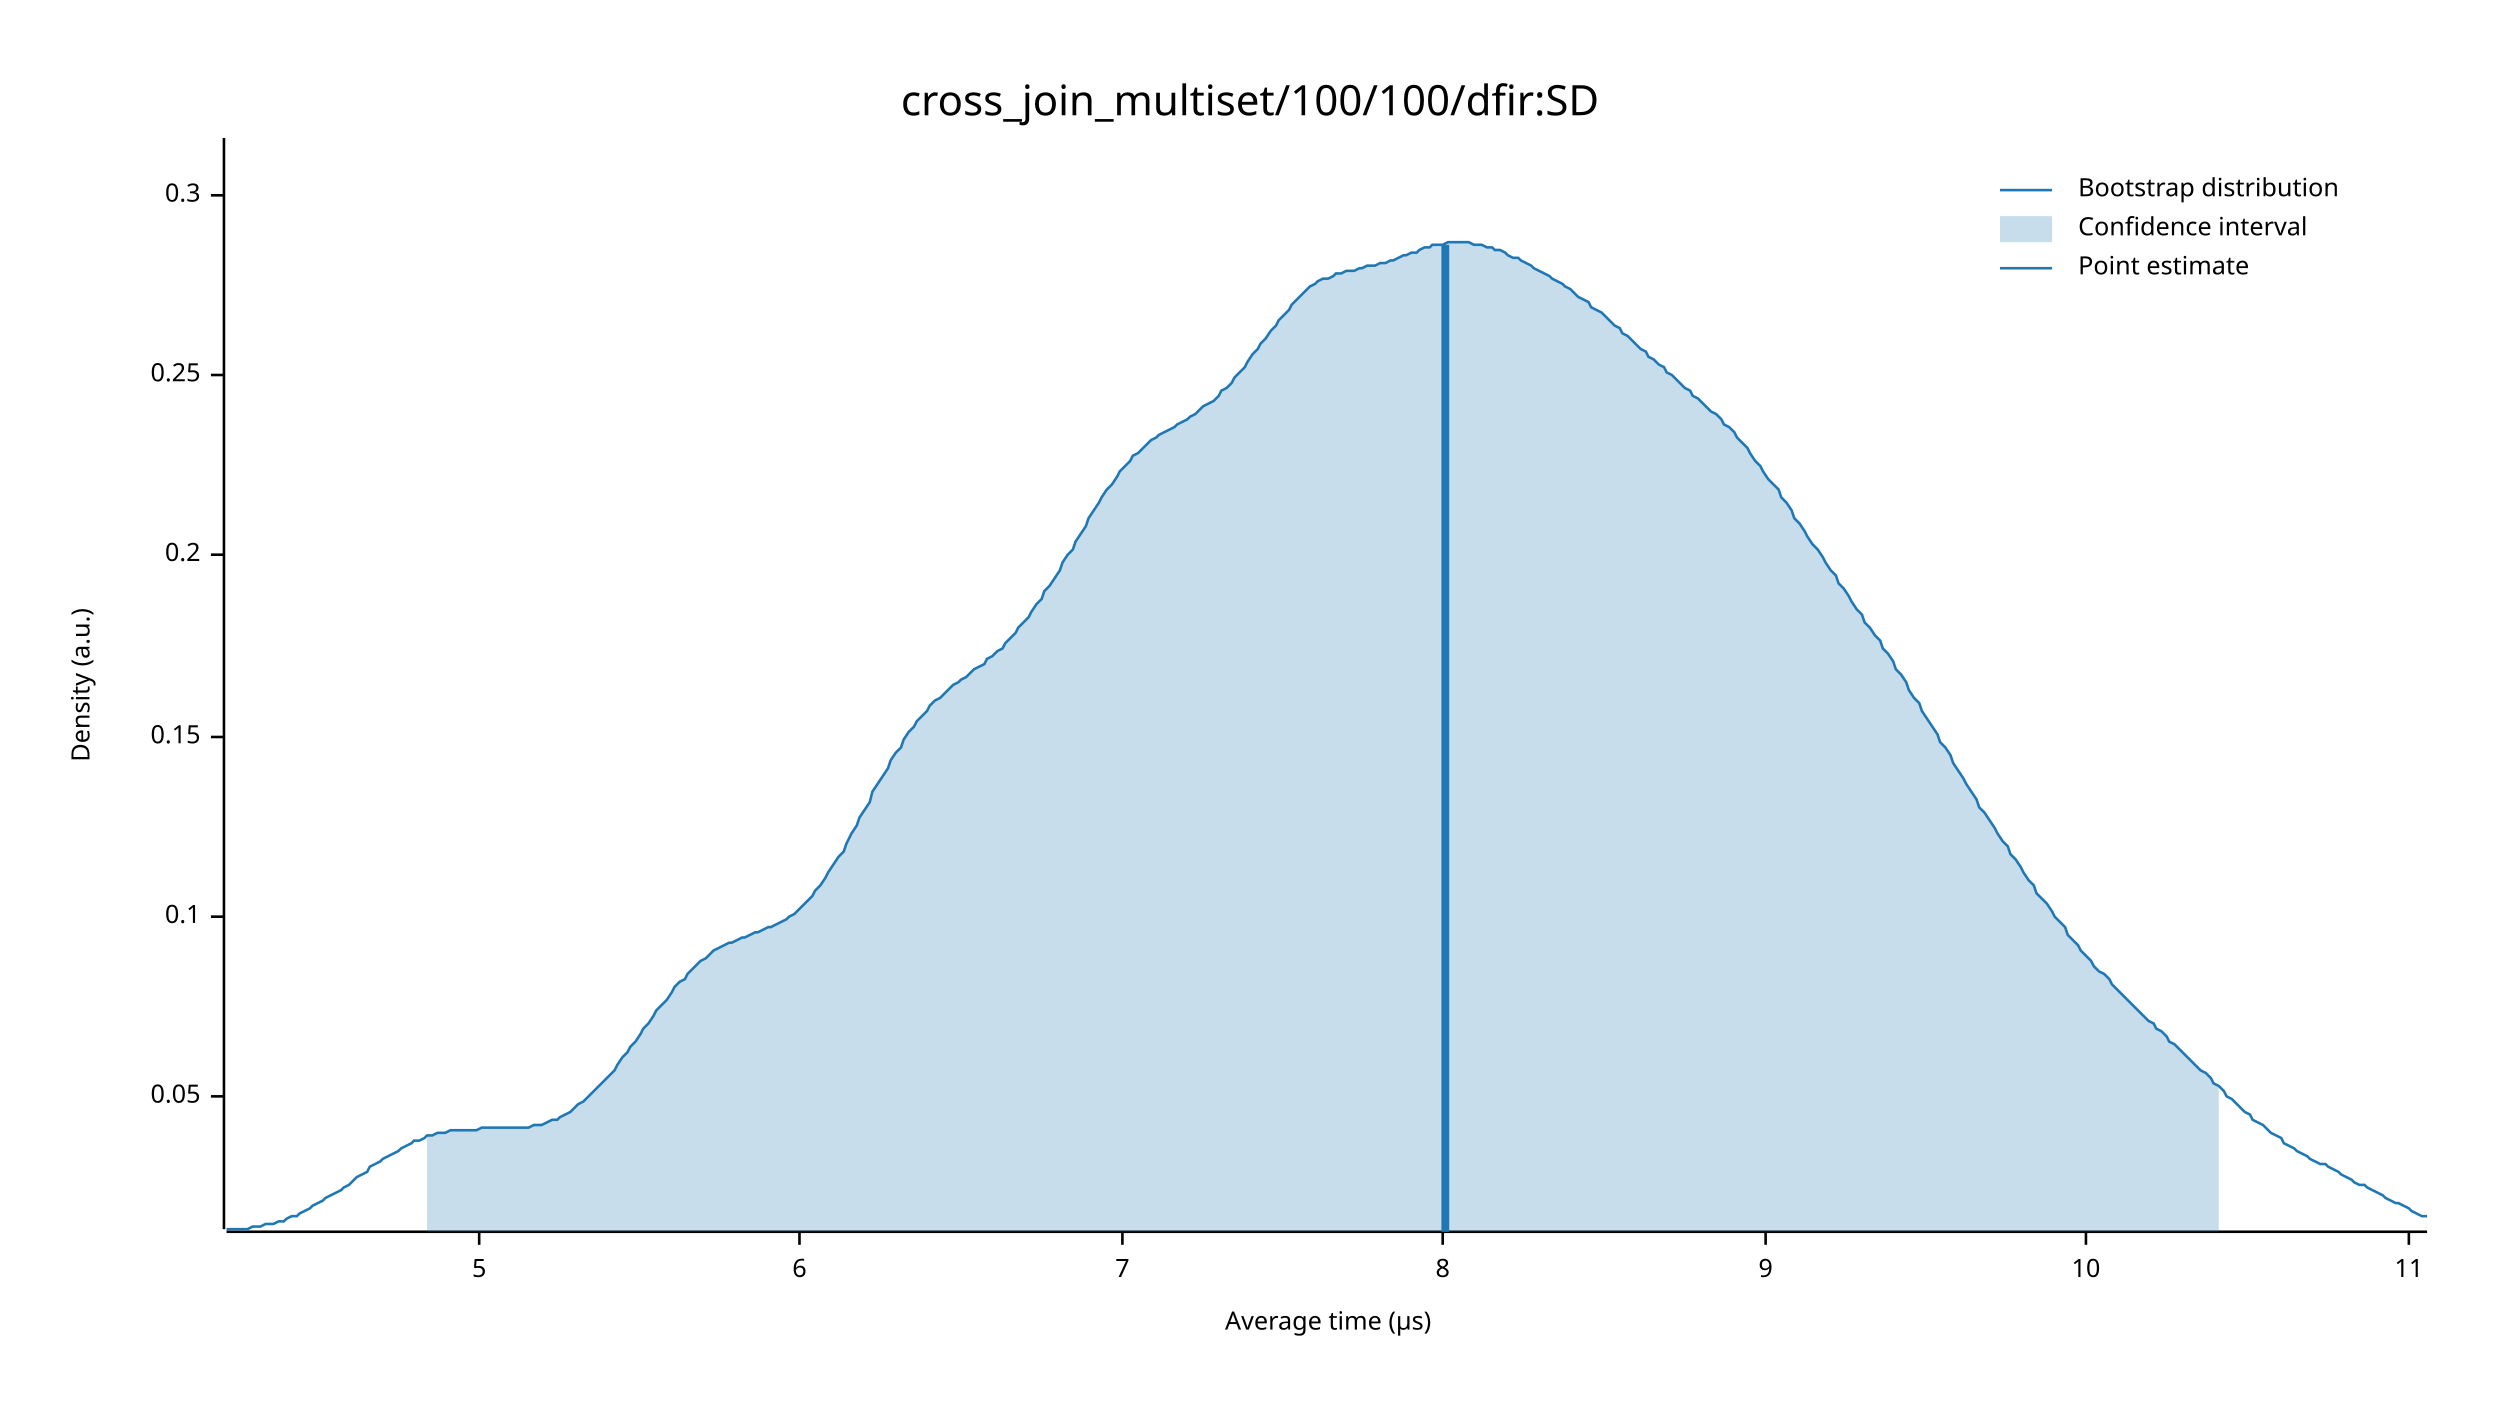
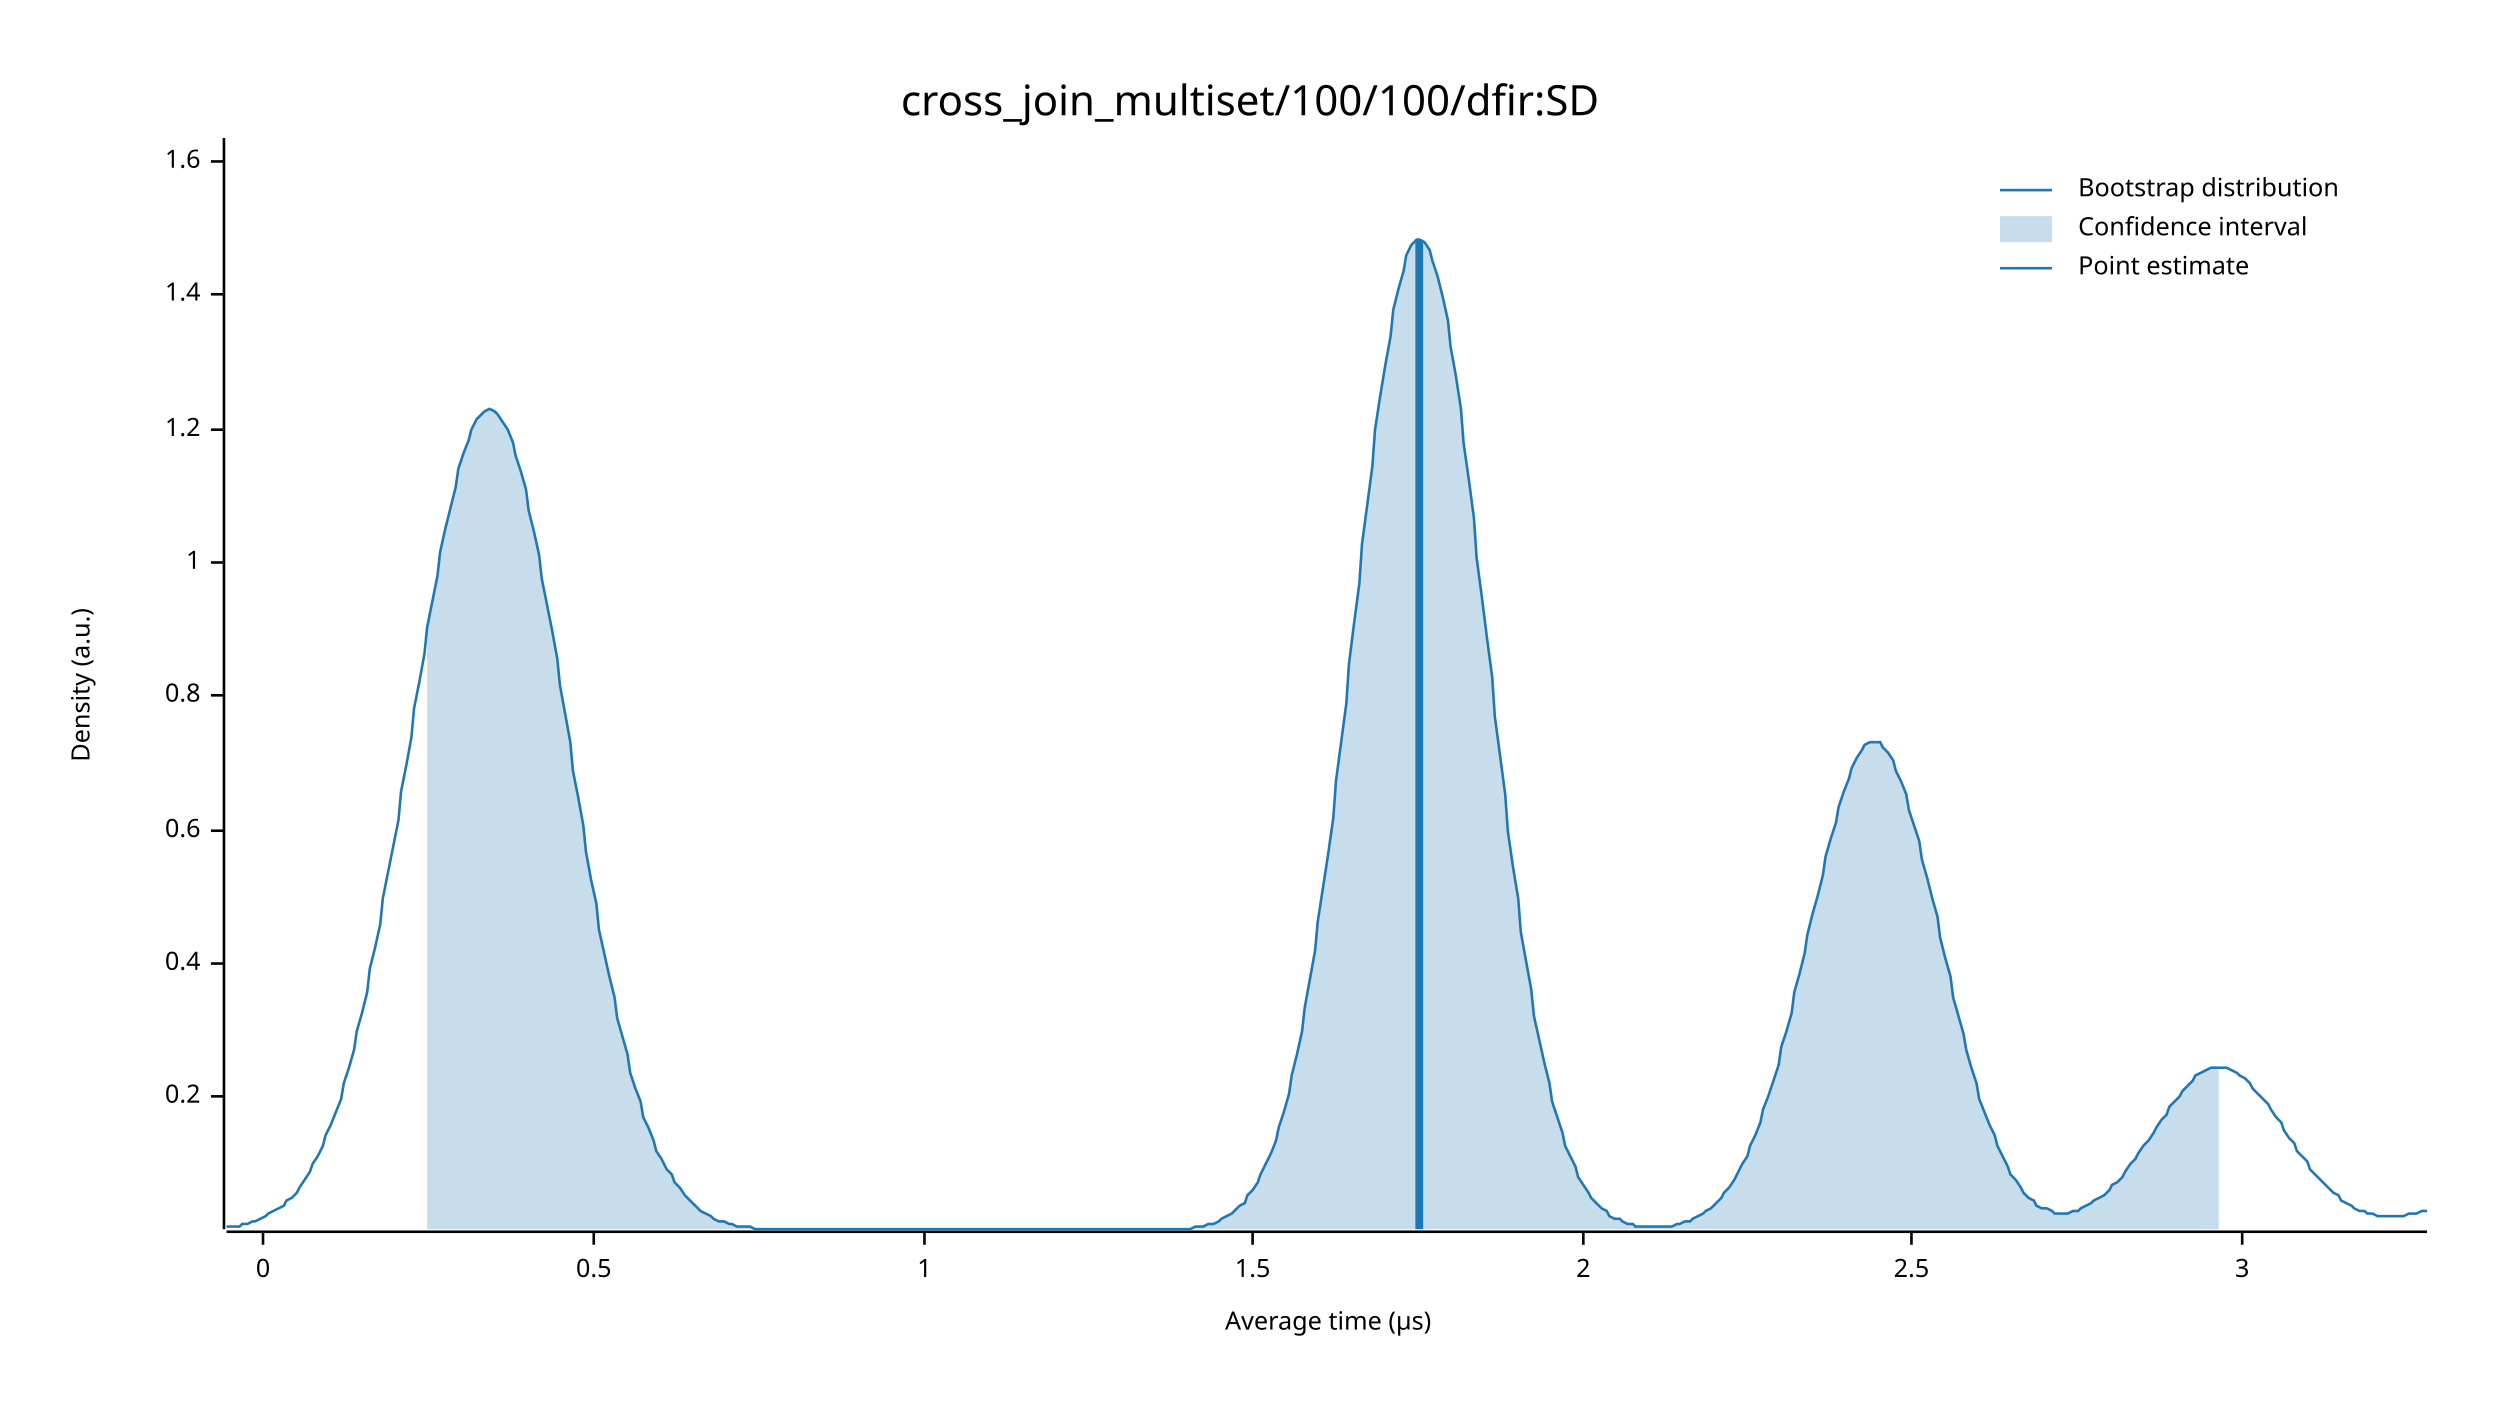
<svg xmlns="http://www.w3.org/2000/svg" width="960" height="540" viewBox="0 0 960 540">
  <text x="480" y="32" dy="0.76em" text-anchor="middle" font-family="sans-serif" font-size="16.129" opacity="1" fill="#000000">
cross_join_multiset/100/100/dfir:SD
</text>
  <text x="27" y="263" dy="0.76em" text-anchor="middle" font-family="sans-serif" font-size="9.677" opacity="1" fill="#000000" transform="rotate(270, 27, 263)">
Density (a.u.)
</text>
  <text x="510" y="513" dy="-0.5ex" text-anchor="middle" font-family="sans-serif" font-size="9.677" opacity="1" fill="#000000">
Average time (µs)
</text>
  <polyline fill="none" opacity="1" stroke="#000000" stroke-width="1" points="86,53 86,472 " />
  <text x="77" y="421" dy="0.5ex" text-anchor="end" font-family="sans-serif" font-size="9.677" opacity="1" fill="#000000">
- 0.05
+ 0.2
</text>
  <polyline fill="none" opacity="1" stroke="#000000" stroke-width="1" points="81,421 86,421 " />
-   <text x="77" y="352" dy="0.5ex" text-anchor="end" font-family="sans-serif" font-size="9.677" opacity="1" fill="#000000">
- 0.1
+   <text x="77" y="370" dy="0.5ex" text-anchor="end" font-family="sans-serif" font-size="9.677" opacity="1" fill="#000000">
+ 0.4
</text>
-   <polyline fill="none" opacity="1" stroke="#000000" stroke-width="1" points="81,352 86,352 " />
-   <text x="77" y="283" dy="0.5ex" text-anchor="end" font-family="sans-serif" font-size="9.677" opacity="1" fill="#000000">
- 0.15
+   <polyline fill="none" opacity="1" stroke="#000000" stroke-width="1" points="81,370 86,370 " />
+   <text x="77" y="319" dy="0.5ex" text-anchor="end" font-family="sans-serif" font-size="9.677" opacity="1" fill="#000000">
+ 0.6
</text>
-   <polyline fill="none" opacity="1" stroke="#000000" stroke-width="1" points="81,283 86,283 " />
-   <text x="77" y="213" dy="0.5ex" text-anchor="end" font-family="sans-serif" font-size="9.677" opacity="1" fill="#000000">
- 0.2
+   <polyline fill="none" opacity="1" stroke="#000000" stroke-width="1" points="81,319 86,319 " />
+   <text x="77" y="267" dy="0.5ex" text-anchor="end" font-family="sans-serif" font-size="9.677" opacity="1" fill="#000000">
+ 0.8
</text>
-   <polyline fill="none" opacity="1" stroke="#000000" stroke-width="1" points="81,213 86,213 " />
-   <text x="77" y="144" dy="0.5ex" text-anchor="end" font-family="sans-serif" font-size="9.677" opacity="1" fill="#000000">
- 0.25
+   <polyline fill="none" opacity="1" stroke="#000000" stroke-width="1" points="81,267 86,267 " />
+   <text x="77" y="216" dy="0.5ex" text-anchor="end" font-family="sans-serif" font-size="9.677" opacity="1" fill="#000000">
+ 1
</text>
-   <polyline fill="none" opacity="1" stroke="#000000" stroke-width="1" points="81,144 86,144 " />
-   <text x="77" y="75" dy="0.5ex" text-anchor="end" font-family="sans-serif" font-size="9.677" opacity="1" fill="#000000">
- 0.3
+   <polyline fill="none" opacity="1" stroke="#000000" stroke-width="1" points="81,216 86,216 " />
+   <text x="77" y="165" dy="0.5ex" text-anchor="end" font-family="sans-serif" font-size="9.677" opacity="1" fill="#000000">
+ 1.2
</text>
-   <polyline fill="none" opacity="1" stroke="#000000" stroke-width="1" points="81,75 86,75 " />
+   <polyline fill="none" opacity="1" stroke="#000000" stroke-width="1" points="81,165 86,165 " />
+   <text x="77" y="113" dy="0.5ex" text-anchor="end" font-family="sans-serif" font-size="9.677" opacity="1" fill="#000000">
+ 1.4
+ </text>
+   <polyline fill="none" opacity="1" stroke="#000000" stroke-width="1" points="81,113 86,113 " />
+   <text x="77" y="62" dy="0.5ex" text-anchor="end" font-family="sans-serif" font-size="9.677" opacity="1" fill="#000000">
+ 1.6
+ </text>
+   <polyline fill="none" opacity="1" stroke="#000000" stroke-width="1" points="81,62 86,62 " />
  <polyline fill="none" opacity="1" stroke="#000000" stroke-width="1" points="87,473 932,473 " />
-   <text x="184" y="483" dy="0.76em" text-anchor="middle" font-family="sans-serif" font-size="9.677" opacity="1" fill="#000000">
- 5
+   <text x="101" y="483" dy="0.76em" text-anchor="middle" font-family="sans-serif" font-size="9.677" opacity="1" fill="#000000">
+ 0
</text>
-   <polyline fill="none" opacity="1" stroke="#000000" stroke-width="1" points="184,473 184,478 " />
-   <text x="307" y="483" dy="0.76em" text-anchor="middle" font-family="sans-serif" font-size="9.677" opacity="1" fill="#000000">
- 6
+   <polyline fill="none" opacity="1" stroke="#000000" stroke-width="1" points="101,473 101,478 " />
+   <text x="228" y="483" dy="0.76em" text-anchor="middle" font-family="sans-serif" font-size="9.677" opacity="1" fill="#000000">
+ 0.5
</text>
-   <polyline fill="none" opacity="1" stroke="#000000" stroke-width="1" points="307,473 307,478 " />
-   <text x="431" y="483" dy="0.76em" text-anchor="middle" font-family="sans-serif" font-size="9.677" opacity="1" fill="#000000">
- 7
+   <polyline fill="none" opacity="1" stroke="#000000" stroke-width="1" points="228,473 228,478 " />
+   <text x="355" y="483" dy="0.76em" text-anchor="middle" font-family="sans-serif" font-size="9.677" opacity="1" fill="#000000">
+ 1
</text>
-   <polyline fill="none" opacity="1" stroke="#000000" stroke-width="1" points="431,473 431,478 " />
-   <text x="554" y="483" dy="0.76em" text-anchor="middle" font-family="sans-serif" font-size="9.677" opacity="1" fill="#000000">
- 8
+   <polyline fill="none" opacity="1" stroke="#000000" stroke-width="1" points="355,473 355,478 " />
+   <text x="481" y="483" dy="0.76em" text-anchor="middle" font-family="sans-serif" font-size="9.677" opacity="1" fill="#000000">
+ 1.5
</text>
-   <polyline fill="none" opacity="1" stroke="#000000" stroke-width="1" points="554,473 554,478 " />
-   <text x="678" y="483" dy="0.76em" text-anchor="middle" font-family="sans-serif" font-size="9.677" opacity="1" fill="#000000">
- 9
+   <polyline fill="none" opacity="1" stroke="#000000" stroke-width="1" points="481,473 481,478 " />
+   <text x="608" y="483" dy="0.76em" text-anchor="middle" font-family="sans-serif" font-size="9.677" opacity="1" fill="#000000">
+ 2
</text>
-   <polyline fill="none" opacity="1" stroke="#000000" stroke-width="1" points="678,473 678,478 " />
-   <text x="801" y="483" dy="0.76em" text-anchor="middle" font-family="sans-serif" font-size="9.677" opacity="1" fill="#000000">
- 10
+   <polyline fill="none" opacity="1" stroke="#000000" stroke-width="1" points="608,473 608,478 " />
+   <text x="734" y="483" dy="0.76em" text-anchor="middle" font-family="sans-serif" font-size="9.677" opacity="1" fill="#000000">
+ 2.5
</text>
-   <polyline fill="none" opacity="1" stroke="#000000" stroke-width="1" points="801,473 801,478 " />
-   <text x="925" y="483" dy="0.76em" text-anchor="middle" font-family="sans-serif" font-size="9.677" opacity="1" fill="#000000">
- 11
+   <polyline fill="none" opacity="1" stroke="#000000" stroke-width="1" points="734,473 734,478 " />
+   <text x="861" y="483" dy="0.76em" text-anchor="middle" font-family="sans-serif" font-size="9.677" opacity="1" fill="#000000">
+ 3
</text>
-   <polyline fill="none" opacity="1" stroke="#000000" stroke-width="1" points="925,473 925,478 " />
-   <polyline fill="none" opacity="1" stroke="#1F78B4" stroke-width="1" points="87,472 88,472 90,472 92,472 93,472 95,472 97,471 98,471 100,471 102,470 103,470 105,470 107,469 109,469 110,468 112,467 114,467 115,466 117,465 119,464 120,463 122,462 124,461 125,460 127,459 129,458 131,457 132,456 134,455 136,453 137,452 139,451 141,450 142,448 144,447 146,446 147,445 149,444 151,443 153,442 154,441 156,440 158,439 159,438 161,438 163,437 164,436 166,436 168,435 169,435 171,435 173,434 175,434 176,434 178,434 180,434 181,434 183,434 185,433 186,433 188,433 190,433 191,433 193,433 195,433 197,433 198,433 200,433 202,433 203,433 205,432 207,432 208,432 210,431 212,430 214,430 215,429 217,428 219,427 220,426 222,424 224,423 225,422 227,420 229,418 230,417 232,415 234,413 236,411 237,409 239,406 241,404 242,402 244,400 246,397 247,395 249,393 251,390 252,388 254,386 256,384 258,381 259,379 261,377 263,376 264,374 266,372 268,370 269,369 271,368 273,366 274,365 276,364 278,363 280,362 281,362 283,361 285,360 286,360 288,359 290,358 291,358 293,357 295,356 296,356 298,355 300,354 302,353 303,352 305,351 307,349 308,348 310,346 312,344 313,342 315,340 317,337 318,335 320,332 322,329 324,327 325,324 327,320 329,317 330,314 332,311 334,308 335,304 337,301 339,298 341,295 342,292 344,289 346,287 347,284 349,281 351,279 352,277 354,275 356,273 357,271 359,269 361,268 363,266 364,265 366,263 368,262 369,261 371,260 373,258 374,257 376,256 378,255 379,253 381,252 383,250 385,249 386,247 388,245 390,243 391,241 393,239 395,237 396,235 398,232 400,230 401,227 403,225 405,222 407,219 408,216 410,213 412,211 413,208 415,205 417,202 418,199 420,196 422,193 423,191 425,188 427,186 429,183 430,181 432,179 434,177 435,175 437,174 439,172 440,171 442,169 444,168 445,167 447,166 449,165 451,164 452,163 454,162 456,161 457,160 459,159 461,157 462,156 464,155 466,154 468,152 469,150 471,149 473,147 474,145 476,143 478,141 479,139 481,136 483,134 484,132 486,130 488,127 490,125 491,123 493,121 495,119 496,117 498,115 500,113 501,112 503,110 505,109 506,108 508,107 510,107 512,106 513,105 515,105 517,104 518,104 520,104 522,103 523,103 525,102 527,102 528,102 530,101 532,101 534,100 535,100 537,99 539,98 540,98 542,97 544,97 545,96 547,95 549,95 550,94 552,94 554,94 556,93 557,93 559,93 561,93 562,93 564,93 566,94 567,94 569,94 571,95 573,95 574,96 576,96 578,97 579,98 581,99 583,99 584,100 586,101 588,102 589,103 591,104 593,105 595,106 596,107 598,108 600,109 601,110 603,111 605,113 606,114 608,115 610,116 611,118 613,119 615,120 617,122 618,123 620,125 622,126 623,128 625,129 627,131 628,132 630,134 632,135 633,137 635,138 637,140 639,141 640,143 642,144 644,146 645,147 647,149 649,150 650,152 652,153 654,155 655,156 657,158 659,159 661,161 662,163 664,164 666,166 667,168 669,170 671,172 672,174 674,177 676,179 677,181 679,184 681,186 683,188 684,191 686,193 688,196 689,199 691,201 693,204 694,206 696,209 698,211 700,214 701,216 703,219 705,221 706,224 708,226 710,229 711,231 713,234 715,236 716,239 718,241 720,244 722,246 723,249 725,251 727,254 728,257 730,259 732,262 733,265 735,268 737,270 738,273 740,276 742,279 744,282 745,285 747,287 749,290 750,293 752,296 754,299 755,301 757,304 759,307 760,310 762,312 764,315 766,318 767,320 769,323 771,325 772,328 774,330 776,333 777,335 779,338 781,340 782,343 784,345 786,347 788,350 789,352 791,354 793,356 794,359 796,361 798,363 799,365 801,367 803,369 804,371 806,373 808,374 810,376 811,378 813,380 815,382 816,383 818,385 820,387 821,388 823,390 825,392 827,393 828,395 830,396 832,398 833,400 835,401 837,403 838,404 840,406 842,408 843,409 845,411 847,412 849,414 850,416 852,417 854,419 855,421 857,422 859,424 860,425 862,427 864,428 865,430 867,431 869,432 871,434 872,435 874,436 876,437 877,439 879,440 881,441 882,442 884,443 886,444 887,445 889,446 891,447 893,447 894,448 896,449 898,450 899,451 901,452 903,453 904,454 906,455 908,455 909,456 911,457 913,458 915,459 916,460 918,461 920,462 921,462 923,463 925,464 926,465 928,466 930,467 932,467 " />
-   <polygon opacity="0.25" fill="#1F78B4" points="164,436 166,436 168,435 169,435 171,435 173,434 175,434 176,434 178,434 180,434 181,434 183,434 185,433 186,433 188,433 190,433 191,433 193,433 195,433 197,433 198,433 200,433 202,433 203,433 205,432 207,432 208,432 210,431 212,430 214,430 215,429 217,428 219,427 220,426 222,424 224,423 225,422 227,420 229,418 230,417 232,415 234,413 236,411 237,409 239,406 241,404 242,402 244,400 246,397 247,395 249,393 251,390 252,388 254,386 256,384 258,381 259,379 261,377 263,376 264,374 266,372 268,370 269,369 271,368 273,366 274,365 276,364 278,363 280,362 281,362 283,361 285,360 286,360 288,359 290,358 291,358 293,357 295,356 296,356 298,355 300,354 302,353 303,352 305,351 307,349 308,348 310,346 312,344 313,342 315,340 317,337 318,335 320,332 322,329 324,327 325,324 327,320 329,317 330,314 332,311 334,308 335,304 337,301 339,298 341,295 342,292 344,289 346,287 347,284 349,281 351,279 352,277 354,275 356,273 357,271 359,269 361,268 363,266 364,265 366,263 368,262 369,261 371,260 373,258 374,257 376,256 378,255 379,253 381,252 383,250 385,249 386,247 388,245 390,243 391,241 393,239 395,237 396,235 398,232 400,230 401,227 403,225 405,222 407,219 408,216 410,213 412,211 413,208 415,205 417,202 418,199 420,196 422,193 423,191 425,188 427,186 429,183 430,181 432,179 434,177 435,175 437,174 439,172 440,171 442,169 444,168 445,167 447,166 449,165 451,164 452,163 454,162 456,161 457,160 459,159 461,157 462,156 464,155 466,154 468,152 469,150 471,149 473,147 474,145 476,143 478,141 479,139 481,136 483,134 484,132 486,130 488,127 490,125 491,123 493,121 495,119 496,117 498,115 500,113 501,112 503,110 505,109 506,108 508,107 510,107 512,106 513,105 515,105 517,104 518,104 520,104 522,103 523,103 525,102 527,102 528,102 530,101 532,101 534,100 535,100 537,99 539,98 540,98 542,97 544,97 545,96 547,95 549,95 550,94 552,94 554,94 556,93 557,93 559,93 561,93 562,93 564,93 566,94 567,94 569,94 571,95 573,95 574,96 576,96 578,97 579,98 581,99 583,99 584,100 586,101 588,102 589,103 591,104 593,105 595,106 596,107 598,108 600,109 601,110 603,111 605,113 606,114 608,115 610,116 611,118 613,119 615,120 617,122 618,123 620,125 622,126 623,128 625,129 627,131 628,132 630,134 632,135 633,137 635,138 637,140 639,141 640,143 642,144 644,146 645,147 647,149 649,150 650,152 652,153 654,155 655,156 657,158 659,159 661,161 662,163 664,164 666,166 667,168 669,170 671,172 672,174 674,177 676,179 677,181 679,184 681,186 683,188 684,191 686,193 688,196 689,199 691,201 693,204 694,206 696,209 698,211 700,214 701,216 703,219 705,221 706,224 708,226 710,229 711,231 713,234 715,236 716,239 718,241 720,244 722,246 723,249 725,251 727,254 728,257 730,259 732,262 733,265 735,268 737,270 738,273 740,276 742,279 744,282 745,285 747,287 749,290 750,293 752,296 754,299 755,301 757,304 759,307 760,310 762,312 764,315 766,318 767,320 769,323 771,325 772,328 774,330 776,333 777,335 779,338 781,340 782,343 784,345 786,347 788,350 789,352 791,354 793,356 794,359 796,361 798,363 799,365 801,367 803,369 804,371 806,373 808,374 810,376 811,378 813,380 815,382 816,383 818,385 820,387 821,388 823,390 825,392 827,393 828,395 830,396 832,398 833,400 835,401 837,403 838,404 840,406 842,408 843,409 845,411 847,412 849,414 850,416 852,417 852,473 164,473 " />
-   <polyline fill="none" opacity="1" stroke="#1F78B4" stroke-width="3" points="555,473 555,94 " />
+   <polyline fill="none" opacity="1" stroke="#000000" stroke-width="1" points="861,473 861,478 " />
+   <polyline fill="none" opacity="1" stroke="#1F78B4" stroke-width="1" points="87,471 88,471 90,471 92,471 93,470 95,470 97,469 98,469 100,468 102,467 103,466 105,465 107,464 109,463 110,461 112,460 114,458 115,456 117,453 119,450 120,447 122,444 124,440 125,436 127,432 129,427 131,422 132,416 134,410 136,403 137,396 139,389 141,381 142,372 144,364 146,355 147,345 149,335 151,325 153,315 154,304 156,294 158,283 159,272 161,262 163,251 164,241 166,231 168,221 169,212 171,203 173,195 175,187 176,180 178,174 180,169 181,165 183,161 185,159 186,158 188,157 190,158 191,159 193,162 195,165 197,170 198,175 200,181 202,188 203,196 205,204 207,213 208,222 210,232 212,242 214,253 215,263 217,274 219,285 220,296 222,306 224,317 225,327 227,338 229,347 230,357 232,366 234,375 236,383 237,391 239,398 241,405 242,412 244,418 246,423 247,429 249,433 251,438 252,442 254,445 256,449 258,451 259,454 261,456 263,459 264,460 266,462 268,464 269,465 271,466 273,467 274,468 276,469 278,469 280,470 281,470 283,471 285,471 286,471 288,471 290,472 291,472 293,472 295,472 296,472 298,472 300,472 302,472 303,472 305,472 307,472 308,472 310,472 312,472 313,472 315,472 317,472 318,472 320,472 322,472 324,472 325,472 327,472 329,472 330,472 332,472 334,472 335,472 337,472 339,472 341,472 342,472 344,472 346,472 347,472 349,472 351,472 352,472 354,472 356,472 357,472 359,472 361,472 363,472 364,472 366,472 368,472 369,472 371,472 373,472 374,472 376,472 378,472 379,472 381,472 383,472 385,472 386,472 388,472 390,472 391,472 393,472 395,472 396,472 398,472 400,472 401,472 403,472 405,472 407,472 408,472 410,472 412,472 413,472 415,472 417,472 418,472 420,472 422,472 423,472 425,472 427,472 429,472 430,472 432,472 434,472 435,472 437,472 439,472 440,472 442,472 444,472 445,472 447,472 449,472 451,472 452,472 454,472 456,472 457,472 459,471 461,471 462,471 464,470 466,470 468,469 469,468 471,467 473,466 474,465 476,463 478,462 479,459 481,457 483,454 484,451 486,447 488,443 490,438 491,433 493,427 495,420 496,413 498,405 500,396 501,387 503,376 505,365 506,354 508,341 510,328 512,314 513,300 515,285 517,270 518,255 520,239 522,224 523,209 525,194 527,179 528,165 530,152 532,140 534,129 535,119 537,111 539,104 540,98 542,94 544,92 545,92 547,93 549,96 550,100 552,106 554,114 556,123 557,133 559,144 561,157 562,170 564,184 566,199 567,214 569,229 571,245 573,260 574,275 576,290 578,305 579,319 581,333 583,345 584,358 586,369 588,380 589,390 591,399 593,408 595,416 596,423 598,429 600,435 601,440 603,444 605,448 606,452 608,455 610,458 611,460 613,462 615,464 617,465 618,467 620,468 622,468 623,469 625,470 627,470 628,471 630,471 632,471 633,471 635,471 637,471 639,471 640,471 642,471 644,470 645,470 647,469 649,469 650,468 652,467 654,466 655,465 657,464 659,462 661,460 662,458 664,456 666,453 667,451 669,447 671,444 672,440 674,436 676,431 677,426 679,421 681,415 683,409 684,402 686,396 688,389 689,381 691,374 693,366 694,359 696,351 698,344 700,336 701,329 703,322 705,316 706,310 708,304 710,299 711,295 713,291 715,288 716,286 718,285 720,285 722,285 723,287 725,289 727,292 728,296 730,300 732,305 733,311 735,317 737,323 738,330 740,337 742,345 744,352 745,360 747,368 749,375 750,383 752,390 754,397 755,403 757,410 759,416 760,422 762,427 764,432 766,436 767,440 769,444 771,448 772,451 774,453 776,456 777,458 779,460 781,461 782,463 784,464 786,464 788,465 789,466 791,466 793,466 794,466 796,465 798,465 799,464 801,463 803,462 804,461 806,460 808,459 810,457 811,455 813,454 815,452 816,450 818,447 820,445 821,443 823,440 825,438 827,435 828,433 830,430 832,428 833,425 835,423 837,421 838,419 840,417 842,415 843,413 845,412 847,411 849,410 850,410 852,410 854,410 855,410 857,411 859,412 860,413 862,414 864,416 865,418 867,420 869,422 871,424 872,426 874,429 876,431 877,434 879,437 881,439 882,442 884,444 886,446 887,449 889,451 891,453 893,455 894,456 896,458 898,459 899,461 901,462 903,463 904,464 906,465 908,465 909,466 911,466 913,467 915,467 916,467 918,467 920,467 921,467 923,467 925,466 926,466 928,466 930,465 932,465 " />
+   <polygon opacity="0.25" fill="#1F78B4" points="164,241 166,231 168,221 169,212 171,203 173,195 175,187 176,180 178,174 180,169 181,165 183,161 185,159 186,158 188,157 190,158 191,159 193,162 195,165 197,170 198,175 200,181 202,188 203,196 205,204 207,213 208,222 210,232 212,242 214,253 215,263 217,274 219,285 220,296 222,306 224,317 225,327 227,338 229,347 230,357 232,366 234,375 236,383 237,391 239,398 241,405 242,412 244,418 246,423 247,429 249,433 251,438 252,442 254,445 256,449 258,451 259,454 261,456 263,459 264,460 266,462 268,464 269,465 271,466 273,467 274,468 276,469 278,469 280,470 281,470 283,471 285,471 286,471 288,471 290,472 291,472 293,472 295,472 296,472 298,472 300,472 302,472 303,472 305,472 307,472 308,472 310,472 312,472 313,472 315,472 317,472 318,472 320,472 322,472 324,472 325,472 327,472 329,472 330,472 332,472 334,472 335,472 337,472 339,472 341,472 342,472 344,472 346,472 347,472 349,472 351,472 352,472 354,472 356,472 357,472 359,472 361,472 363,472 364,472 366,472 368,472 369,472 371,472 373,472 374,472 376,472 378,472 379,472 381,472 383,472 385,472 386,472 388,472 390,472 391,472 393,472 395,472 396,472 398,472 400,472 401,472 403,472 405,472 407,472 408,472 410,472 412,472 413,472 415,472 417,472 418,472 420,472 422,472 423,472 425,472 427,472 429,472 430,472 432,472 434,472 435,472 437,472 439,472 440,472 442,472 444,472 445,472 447,472 449,472 451,472 452,472 454,472 456,472 457,472 459,471 461,471 462,471 464,470 466,470 468,469 469,468 471,467 473,466 474,465 476,463 478,462 479,459 481,457 483,454 484,451 486,447 488,443 490,438 491,433 493,427 495,420 496,413 498,405 500,396 501,387 503,376 505,365 506,354 508,341 510,328 512,314 513,300 515,285 517,270 518,255 520,239 522,224 523,209 525,194 527,179 528,165 530,152 532,140 534,129 535,119 537,111 539,104 540,98 542,94 544,92 545,92 547,93 549,96 550,100 552,106 554,114 556,123 557,133 559,144 561,157 562,170 564,184 566,199 567,214 569,229 571,245 573,260 574,275 576,290 578,305 579,319 581,333 583,345 584,358 586,369 588,380 589,390 591,399 593,408 595,416 596,423 598,429 600,435 601,440 603,444 605,448 606,452 608,455 610,458 611,460 613,462 615,464 617,465 618,467 620,468 622,468 623,469 625,470 627,470 628,471 630,471 632,471 633,471 635,471 637,471 639,471 640,471 642,471 644,470 645,470 647,469 649,469 650,468 652,467 654,466 655,465 657,464 659,462 661,460 662,458 664,456 666,453 667,451 669,447 671,444 672,440 674,436 676,431 677,426 679,421 681,415 683,409 684,402 686,396 688,389 689,381 691,374 693,366 694,359 696,351 698,344 700,336 701,329 703,322 705,316 706,310 708,304 710,299 711,295 713,291 715,288 716,286 718,285 720,285 722,285 723,287 725,289 727,292 728,296 730,300 732,305 733,311 735,317 737,323 738,330 740,337 742,345 744,352 745,360 747,368 749,375 750,383 752,390 754,397 755,403 757,410 759,416 760,422 762,427 764,432 766,436 767,440 769,444 771,448 772,451 774,453 776,456 777,458 779,460 781,461 782,463 784,464 786,464 788,465 789,466 791,466 793,466 794,466 796,465 798,465 799,464 801,463 803,462 804,461 806,460 808,459 810,457 811,455 813,454 815,452 816,450 818,447 820,445 821,443 823,440 825,438 827,435 828,433 830,430 832,428 833,425 835,423 837,421 838,419 840,417 842,415 843,413 845,412 847,411 849,410 850,410 852,410 852,472 164,472 " />
+   <polyline fill="none" opacity="1" stroke="#1F78B4" stroke-width="3" points="545,472 545,92 " />
  <text x="798" y="68" dy="0.76em" text-anchor="start" font-family="sans-serif" font-size="9.677" opacity="1" fill="#000000">
Bootstrap distribution
</text>
  <text x="798" y="83" dy="0.76em" text-anchor="start" font-family="sans-serif" font-size="9.677" opacity="1" fill="#000000">
Confidence interval
</text>
  <text x="798" y="98" dy="0.76em" text-anchor="start" font-family="sans-serif" font-size="9.677" opacity="1" fill="#000000">
Point estimate
</text>
  <polyline fill="none" opacity="1" stroke="#1F78B4" stroke-width="1" points="768,73 788,73 " />
  <rect x="768" y="83" width="20" height="10" opacity="0.25" fill="#1F78B4" stroke="none" />
  <polyline fill="none" opacity="1" stroke="#1F78B4" stroke-width="1" points="768,103 788,103 " />
</svg>
